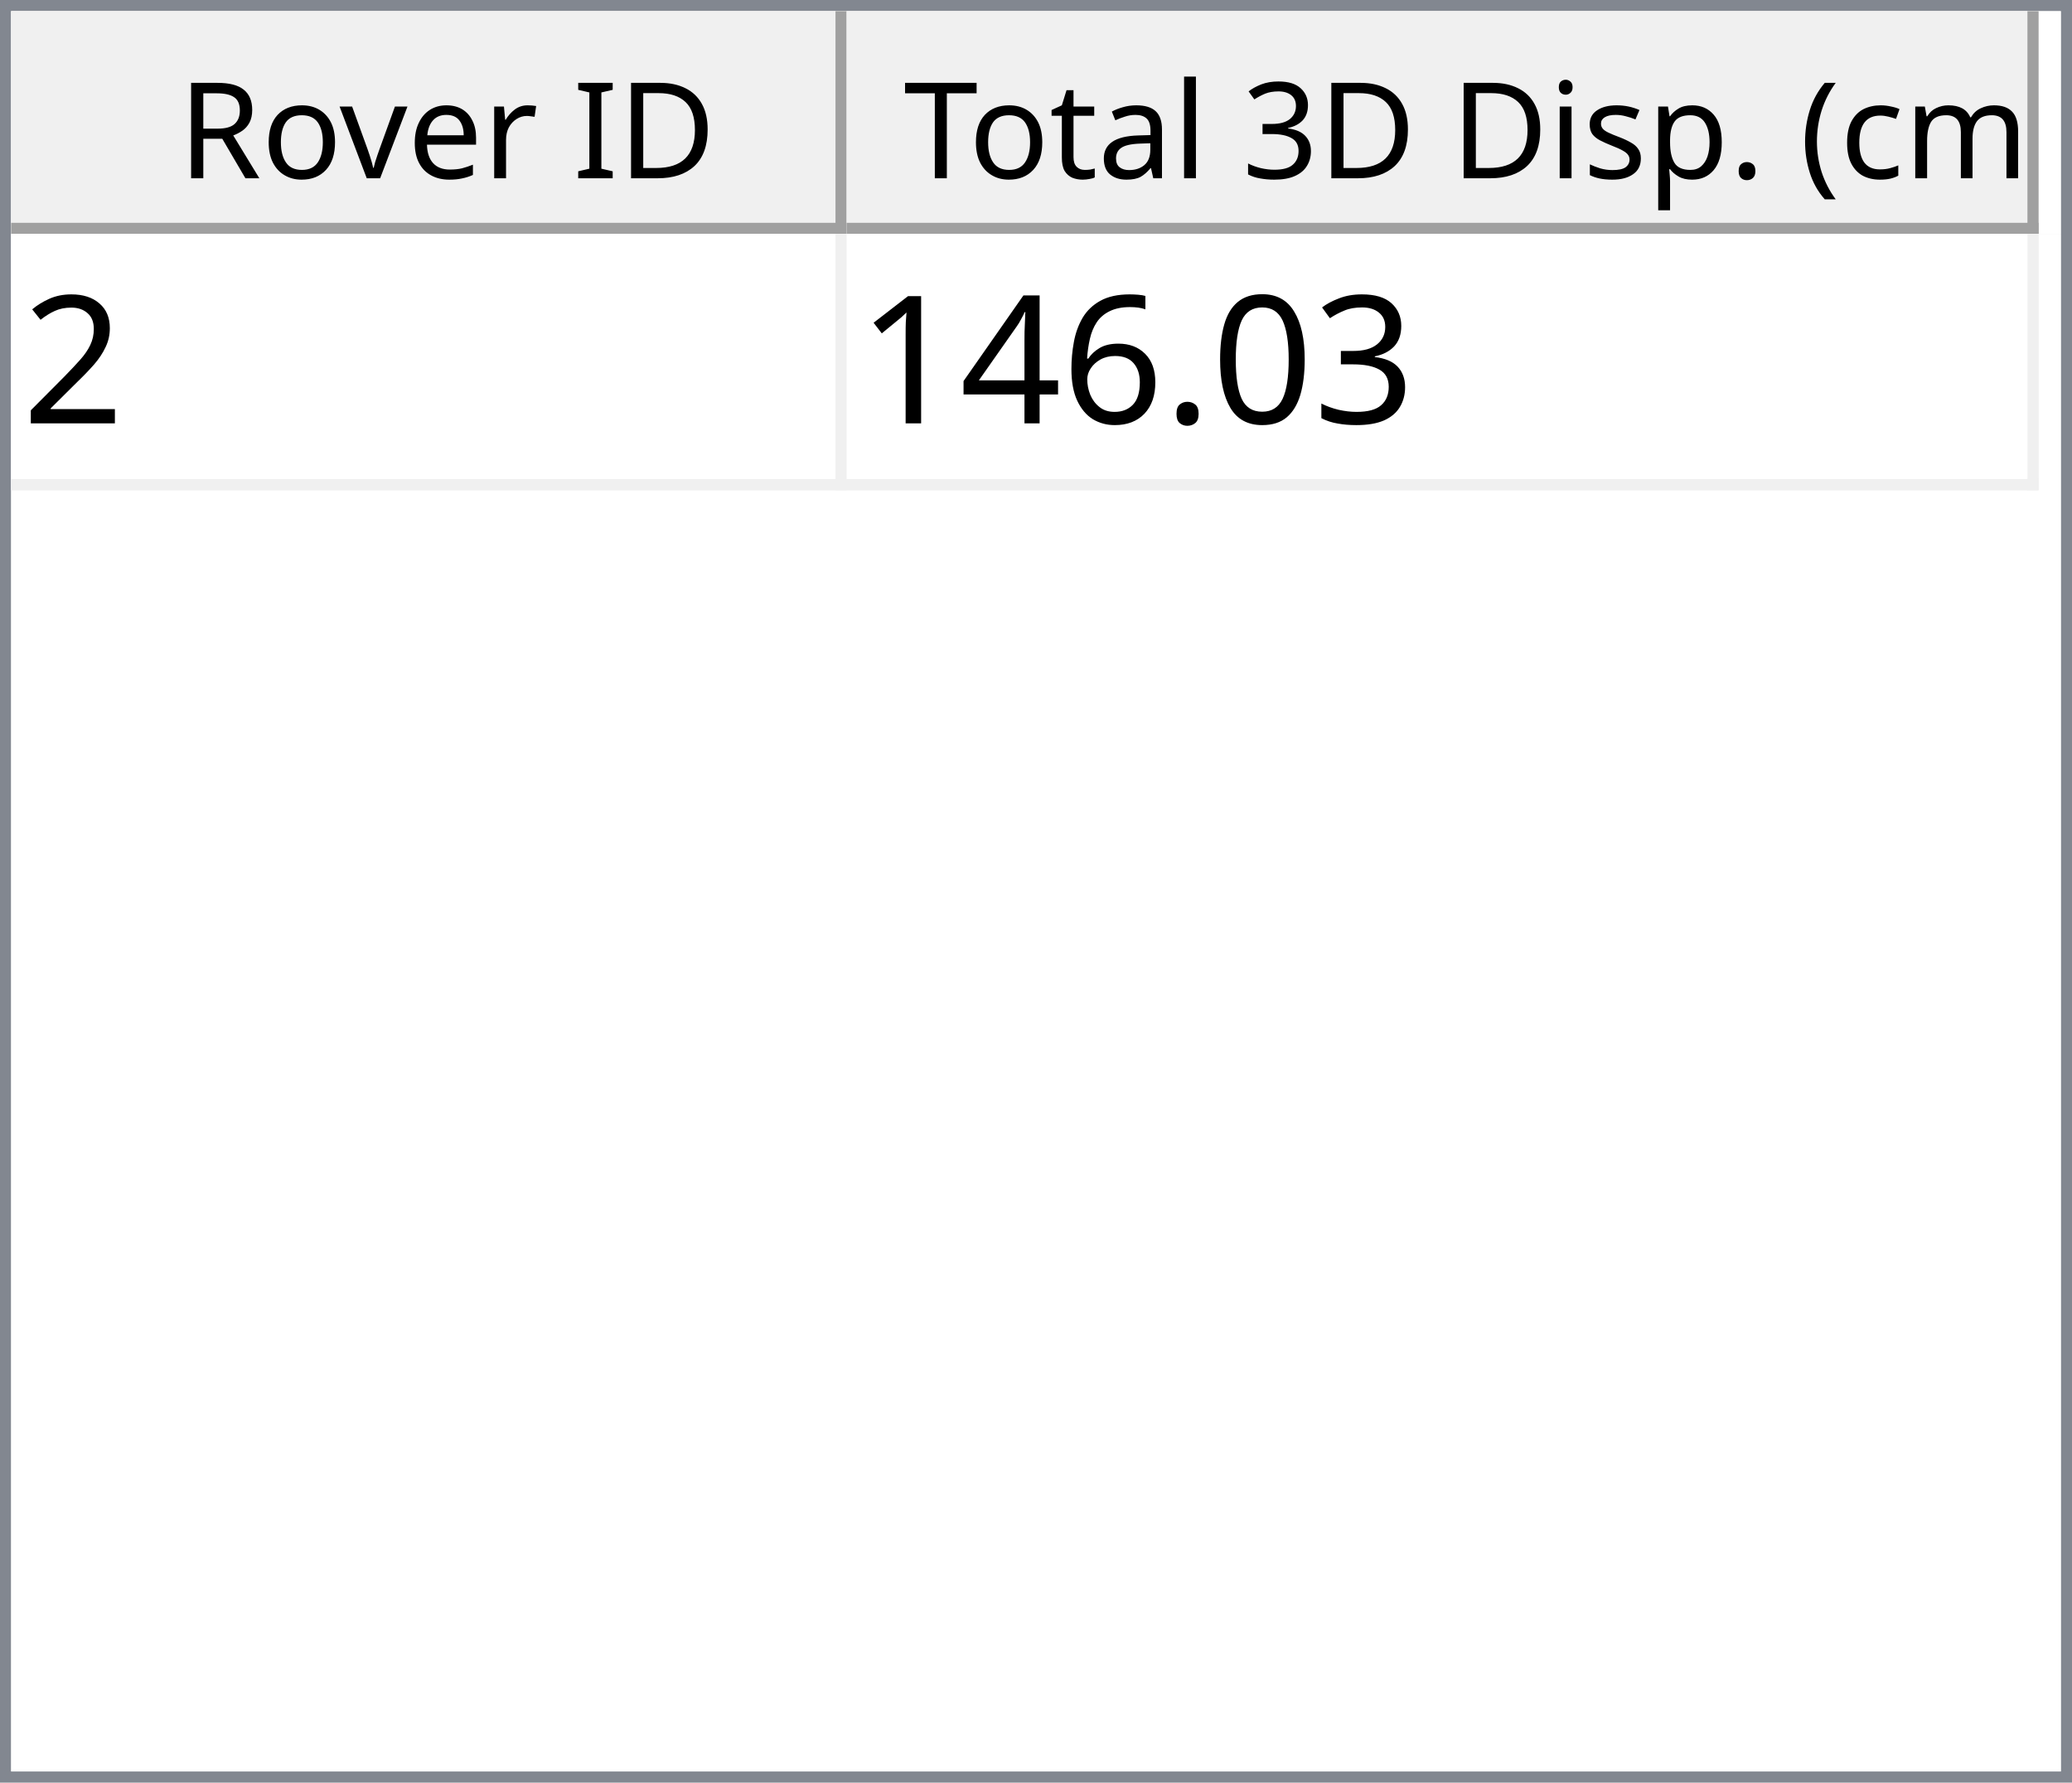
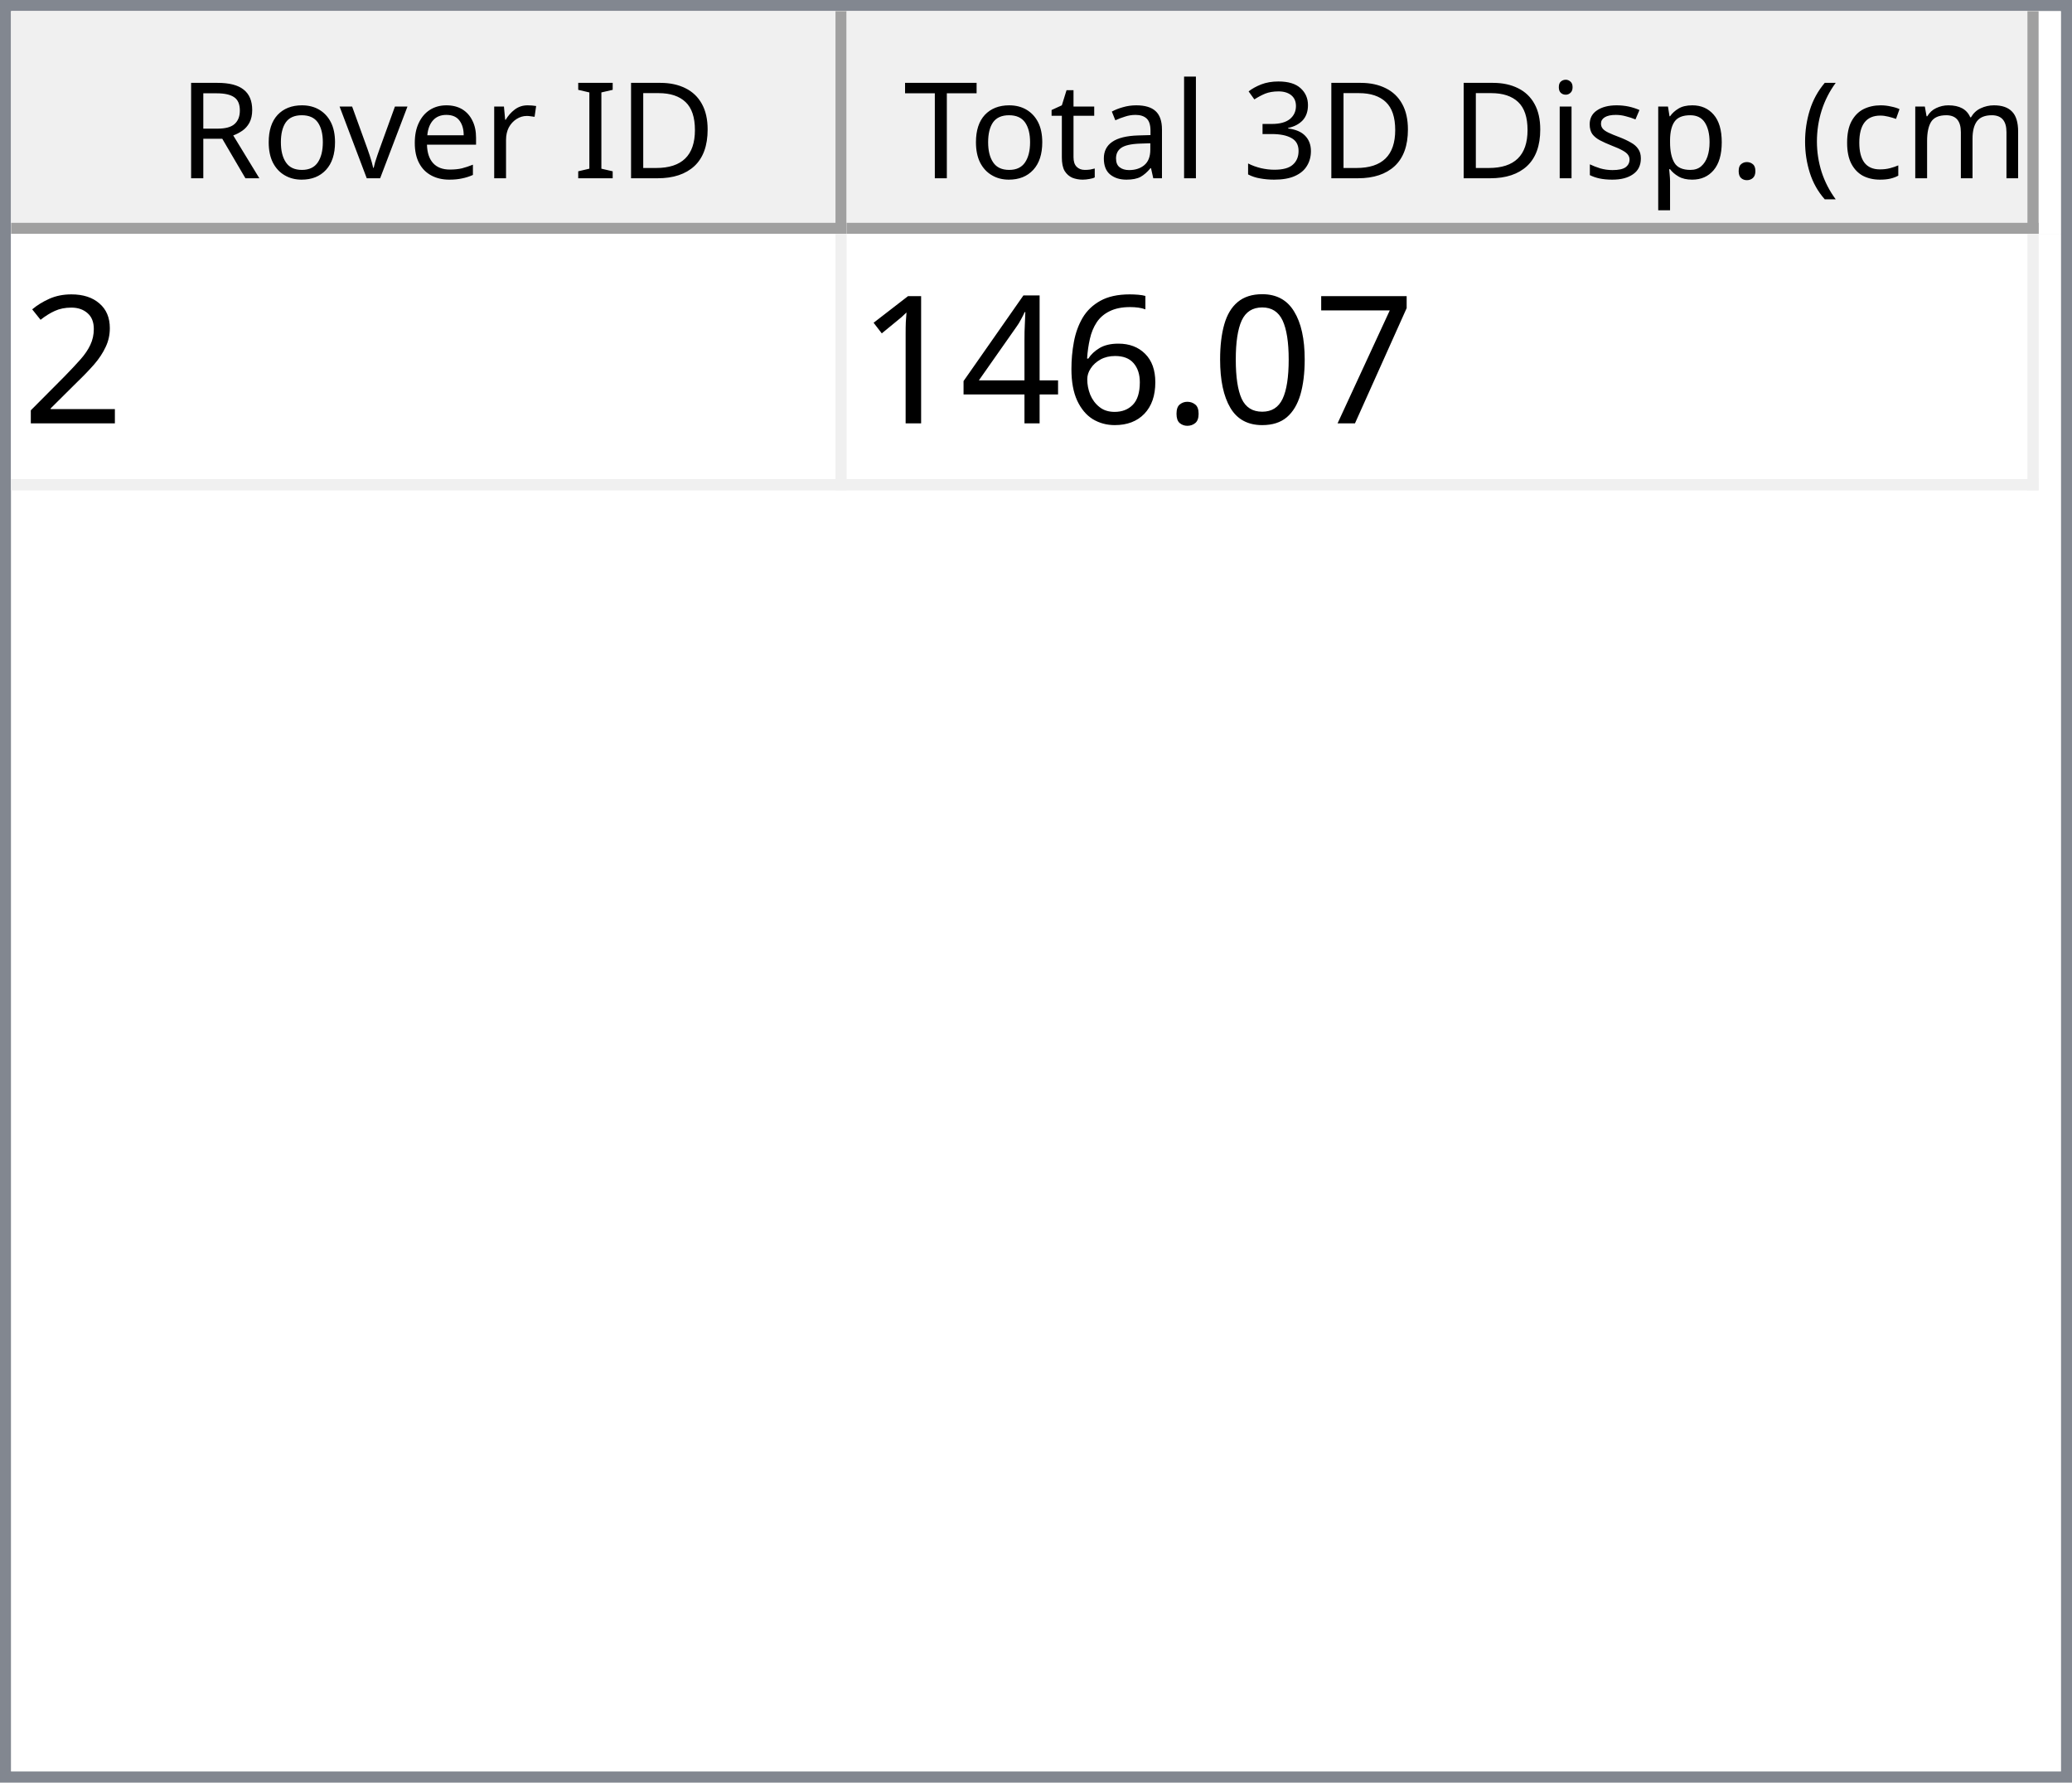
<svg xmlns="http://www.w3.org/2000/svg" style="fill-opacity:1; color-rendering:auto; color-interpolation:auto; text-rendering:auto; stroke:black; stroke-linecap:square; stroke-miterlimit:10; shape-rendering:auto; stroke-opacity:1; fill:black; stroke-dasharray:none; font-weight:normal; stroke-width:1; font-family:'Dialog'; font-style:normal; stroke-linejoin:miter; font-size:12px; stroke-dashoffset:0; image-rendering:auto;" width="186" height="160">
  <defs id="genericDefs" />
  <g>
    <defs id="defs1">
      <clipPath clipPathUnits="userSpaceOnUse" id="clipPath1">
        <path d="M0 0 L186 0 L186 160 L0 160 L0 0 Z" />
      </clipPath>
      <clipPath clipPathUnits="userSpaceOnUse" id="clipPath2">
        <path d="M0 0 L0 160 L186 160 L186 0 Z" />
      </clipPath>
      <clipPath clipPathUnits="userSpaceOnUse" id="clipPath3">
        <path d="M0 0 L0 20 L184 20 L184 0 Z" />
      </clipPath>
      <clipPath clipPathUnits="userSpaceOnUse" id="clipPath4">
        <path d="M0 0 L0 20 L75 20 L75 0 Z" />
      </clipPath>
      <clipPath clipPathUnits="userSpaceOnUse" id="clipPath5">
        <path d="M1 1 L1 19 L74 19 L74 1 Z" />
      </clipPath>
      <clipPath clipPathUnits="userSpaceOnUse" id="clipPath6">
        <path d="M0 0 L0 18 L73 18 L73 0 Z" />
      </clipPath>
      <clipPath clipPathUnits="userSpaceOnUse" id="clipPath7">
        <path d="M-0.5 -0.5 L-0.5 19.5 L74.5 19.5 L74.5 -0.5 Z" />
      </clipPath>
      <clipPath clipPathUnits="userSpaceOnUse" id="clipPath8">
        <path d="M0 0 L0 20 L107 20 L107 0 Z" />
      </clipPath>
      <clipPath clipPathUnits="userSpaceOnUse" id="clipPath9">
        <path d="M1 1 L1 19 L106 19 L106 1 Z" />
      </clipPath>
      <clipPath clipPathUnits="userSpaceOnUse" id="clipPath10">
        <path d="M0 0 L0 18 L105 18 L105 0 Z" />
      </clipPath>
      <clipPath clipPathUnits="userSpaceOnUse" id="clipPath11">
        <path d="M-0.5 -0.5 L-0.5 19.5 L106.5 19.5 L106.5 -0.5 Z" />
      </clipPath>
      <clipPath clipPathUnits="userSpaceOnUse" id="clipPath12">
        <path d="M0 0 L0 138 L184 138 L184 0 Z" />
      </clipPath>
      <clipPath clipPathUnits="userSpaceOnUse" id="clipPath13">
        <path d="M0 0 L0 23 L182 23 L182 0 Z" />
      </clipPath>
      <clipPath clipPathUnits="userSpaceOnUse" id="clipPath14">
        <path d="M-0.5 -0.5 L-0.5 22.5 L181.5 22.5 L181.5 -0.5 Z" />
      </clipPath>
      <clipPath clipPathUnits="userSpaceOnUse" id="clipPath15">
        <path d="M0 0 L0 22 L74 22 L74 0 Z" />
      </clipPath>
      <clipPath clipPathUnits="userSpaceOnUse" id="clipPath16">
        <path d="M0 0 L0 22 L106 22 L106 0 Z" />
      </clipPath>
      <font horiz-adv-x="64.551" id="font1">
        <font-face ascent="107.91" descent="25.098" units-per-em="100" style="font-style:normal; font-family:Segoe UI; font-weight:normal;" />
        <missing-glyph horiz-adv-x="64.551" d="M8.109 0 L8.109 68.266 L56.453 68.266 L56.453 0 L8.109 0 ZM15.328 7.234 L49.219 7.234 L49.219 61.031 L15.328 61.031 L15.328 7.234 Z" />
        <glyph unicode="D" horiz-adv-x="70.117" d="M9.188 0 L9.188 70.016 L28.516 70.016 Q65.531 70.016 65.531 35.891 Q65.531 19.672 55.25 9.836 Q44.969 0 27.734 0 L9.188 0 ZM17.391 62.594 L17.391 7.422 L27.828 7.422 Q41.609 7.422 49.273 14.797 Q56.938 22.172 56.938 35.688 Q56.938 62.594 28.328 62.594 L17.391 62.594 Z" />
        <glyph unicode="I" horiz-adv-x="26.611" d="M17.391 0 L9.188 0 L9.188 70.016 L17.391 70.016 L17.391 0 Z" />
        <glyph unicode=" " horiz-adv-x="27.393" d="" />
        <glyph unicode="r" horiz-adv-x="34.766" d="M34.188 41.891 Q32.078 43.5 28.125 43.5 Q23 43.5 19.555 38.672 Q16.109 33.844 16.109 25.484 L16.109 0 L8.109 0 L8.109 50 L16.109 50 L16.109 39.703 L16.312 39.703 Q18.016 44.969 21.531 47.922 Q25.047 50.875 29.391 50.875 Q32.516 50.875 34.188 50.203 L34.188 41.891 Z" />
        <glyph unicode="e" horiz-adv-x="52.295" d="M48.297 23 L12.984 23 Q13.188 14.656 17.484 10.109 Q21.781 5.562 29.297 5.562 Q37.75 5.562 44.828 11.141 L44.828 3.609 Q38.234 -1.172 27.391 -1.172 Q16.797 -1.172 10.742 5.641 Q4.688 12.453 4.688 24.812 Q4.688 36.469 11.305 43.82 Q17.922 51.172 27.734 51.172 Q37.547 51.172 42.922 44.828 Q48.297 38.484 48.297 27.203 L48.297 23 ZM40.094 29.781 Q40.047 36.719 36.75 40.578 Q33.453 44.438 27.594 44.438 Q21.922 44.438 17.969 40.383 Q14.016 36.328 13.094 29.781 L40.094 29.781 Z" />
        <glyph unicode="v" horiz-adv-x="47.9" d="M47.406 50 L27.484 0 L19.625 0 L0.688 50 L9.469 50 L22.172 13.672 Q23.578 9.672 23.922 6.688 L24.125 6.688 Q24.609 10.453 25.688 13.484 L38.969 50 L47.406 50 Z" />
        <glyph unicode="o" horiz-adv-x="58.594" d="M29 -1.172 Q17.922 -1.172 11.305 5.836 Q4.688 12.844 4.688 24.422 Q4.688 37.016 11.57 44.094 Q18.453 51.172 30.172 51.172 Q41.359 51.172 47.633 44.289 Q53.906 37.406 53.906 25.203 Q53.906 13.234 47.141 6.031 Q40.375 -1.172 29 -1.172 ZM29.594 44.438 Q21.875 44.438 17.383 39.188 Q12.891 33.938 12.891 24.703 Q12.891 15.828 17.43 10.695 Q21.969 5.562 29.594 5.562 Q37.359 5.562 41.531 10.594 Q45.703 15.625 45.703 24.906 Q45.703 34.281 41.531 39.359 Q37.359 44.438 29.594 44.438 Z" />
        <glyph unicode="R" horiz-adv-x="59.814" d="M59.375 0 L49.609 0 L37.891 19.625 Q36.281 22.359 34.766 24.289 Q33.25 26.219 31.664 27.438 Q30.078 28.656 28.25 29.219 Q26.422 29.781 24.125 29.781 L17.391 29.781 L17.391 0 L9.188 0 L9.188 70.016 L30.078 70.016 Q34.672 70.016 38.555 68.867 Q42.438 67.719 45.289 65.375 Q48.141 63.031 49.758 59.547 Q51.375 56.062 51.375 51.375 Q51.375 47.703 50.273 44.656 Q49.172 41.609 47.148 39.211 Q45.125 36.812 42.266 35.133 Q39.406 33.453 35.844 32.516 L35.844 32.328 Q37.594 31.547 38.891 30.547 Q40.188 29.547 41.359 28.18 Q42.531 26.812 43.68 25.078 Q44.828 23.344 46.234 21.047 L59.375 0 ZM17.391 62.594 L17.391 37.203 L28.516 37.203 Q31.594 37.203 34.203 38.133 Q36.812 39.062 38.719 40.797 Q40.625 42.531 41.703 45.047 Q42.781 47.562 42.781 50.688 Q42.781 56.297 39.141 59.445 Q35.5 62.594 28.609 62.594 L17.391 62.594 Z" />
        <glyph unicode=")" horiz-adv-x="30.176" d="M8.297 -15.922 L1.172 -15.922 Q16.406 2.344 16.406 26.812 Q16.406 51.469 1.078 70.016 L8.297 70.016 Q23.531 52.156 23.531 26.703 Q23.531 1.375 8.297 -15.922 Z" />
        <glyph unicode="m" horiz-adv-x="86.133" d="M79.109 0 L71.094 0 L71.094 28.719 Q71.094 37.016 68.531 40.727 Q65.969 44.438 59.906 44.438 Q54.781 44.438 51.195 39.75 Q47.609 35.062 47.609 28.516 L47.609 0 L39.594 0 L39.594 29.688 Q39.594 44.438 28.219 44.438 Q22.953 44.438 19.531 40.016 Q16.109 35.594 16.109 28.516 L16.109 0 L8.109 0 L8.109 50 L16.109 50 L16.109 42.094 L16.312 42.094 Q21.625 51.172 31.844 51.172 Q36.969 51.172 40.773 48.312 Q44.578 45.453 46 40.828 Q51.562 51.172 62.594 51.172 Q79.109 51.172 79.109 30.812 L79.109 0 Z" />
        <glyph unicode="c" horiz-adv-x="46.191" d="M42.188 2.297 Q36.422 -1.172 28.516 -1.172 Q17.828 -1.172 11.258 5.789 Q4.688 12.75 4.688 23.828 Q4.688 36.188 11.766 43.68 Q18.844 51.172 30.672 51.172 Q37.25 51.172 42.281 48.734 L42.281 40.531 Q36.719 44.438 30.375 44.438 Q22.703 44.438 17.797 38.945 Q12.891 33.453 12.891 24.516 Q12.891 15.719 17.508 10.641 Q22.125 5.562 29.891 5.562 Q36.422 5.562 42.188 9.906 L42.188 2.297 Z" />
        <glyph unicode="(" horiz-adv-x="30.176" d="M29.109 -15.922 L21.969 -15.922 Q6.844 1.375 6.844 26.703 Q6.844 52.156 21.969 70.016 L29.203 70.016 Q13.875 51.469 13.875 26.812 Q13.875 2.344 29.109 -15.922 Z" />
        <glyph unicode="." horiz-adv-x="21.68" d="M10.891 -1.078 Q8.641 -1.078 7.055 0.539 Q5.469 2.156 5.469 4.391 Q5.469 6.641 7.055 8.273 Q8.641 9.906 10.891 9.906 Q13.188 9.906 14.797 8.273 Q16.406 6.641 16.406 4.391 Q16.406 2.156 14.797 0.539 Q13.188 -1.078 10.891 -1.078 Z" />
        <glyph unicode="p" horiz-adv-x="58.789" d="M16.312 7.234 L16.109 7.234 L16.109 -23 L8.109 -23 L8.109 50 L16.109 50 L16.109 41.219 L16.312 41.219 Q22.219 51.172 33.594 51.172 Q43.266 51.172 48.688 44.461 Q54.109 37.75 54.109 26.469 Q54.109 13.922 48 6.375 Q41.891 -1.172 31.297 -1.172 Q21.578 -1.172 16.312 7.234 ZM16.109 27.391 L16.109 20.406 Q16.109 14.203 20.141 9.883 Q24.172 5.562 30.375 5.562 Q37.641 5.562 41.773 11.133 Q45.906 16.703 45.906 26.609 Q45.906 34.969 42.047 39.703 Q38.188 44.438 31.594 44.438 Q24.609 44.438 20.359 39.578 Q16.109 34.719 16.109 27.391 Z" />
        <glyph unicode="s" horiz-adv-x="42.432" d="M5.078 1.812 L5.078 10.406 Q11.625 5.562 19.484 5.562 Q30.031 5.562 30.031 12.594 Q30.031 14.594 29.125 15.992 Q28.219 17.391 26.68 18.461 Q25.141 19.531 23.07 20.383 Q21 21.234 18.609 22.172 Q15.281 23.484 12.766 24.828 Q10.25 26.172 8.57 27.859 Q6.891 29.547 6.031 31.695 Q5.172 33.844 5.172 36.719 Q5.172 40.234 6.789 42.945 Q8.406 45.656 11.086 47.484 Q13.766 49.312 17.211 50.242 Q20.656 51.172 24.312 51.172 Q30.812 51.172 35.938 48.922 L35.938 40.828 Q30.422 44.438 23.25 44.438 Q21 44.438 19.195 43.922 Q17.391 43.406 16.094 42.477 Q14.797 41.547 14.086 40.258 Q13.375 38.969 13.375 37.406 Q13.375 35.453 14.086 34.133 Q14.797 32.812 16.164 31.789 Q17.531 30.766 19.484 29.938 Q21.438 29.109 23.922 28.125 Q27.25 26.859 29.883 25.516 Q32.516 24.172 34.375 22.484 Q36.234 20.797 37.234 18.602 Q38.234 16.406 38.234 13.375 Q38.234 9.672 36.602 6.938 Q34.969 4.203 32.234 2.398 Q29.5 0.594 25.93 -0.289 Q22.359 -1.172 18.453 -1.172 Q10.75 -1.172 5.078 1.812 Z" />
        <glyph unicode="i" horiz-adv-x="24.219" d="M12.203 62.703 Q10.062 62.703 8.547 64.164 Q7.031 65.625 7.031 67.875 Q7.031 70.125 8.547 71.609 Q10.062 73.094 12.203 73.094 Q14.406 73.094 15.945 71.609 Q17.484 70.125 17.484 67.875 Q17.484 65.719 15.945 64.211 Q14.406 62.703 12.203 62.703 ZM16.109 0 L8.109 0 L8.109 50 L16.109 50 L16.109 0 Z" />
        <glyph unicode="3" horiz-adv-x="53.906" d="M46.531 19.828 Q46.531 15.094 44.75 11.211 Q42.969 7.328 39.719 4.57 Q36.469 1.812 31.93 0.297 Q27.391 -1.219 21.922 -1.219 Q11.922 -1.219 6 2.594 L6 11.188 Q13.094 5.609 22.219 5.609 Q25.875 5.609 28.828 6.539 Q31.781 7.469 33.906 9.227 Q36.031 10.984 37.18 13.477 Q38.328 15.969 38.328 19.094 Q38.328 32.812 18.797 32.812 L12.984 32.812 L12.984 39.594 L18.5 39.594 Q35.797 39.594 35.797 52.484 Q35.797 64.406 22.609 64.406 Q15.188 64.406 8.688 59.422 L8.688 67.188 Q15.375 71.188 24.609 71.188 Q29 71.188 32.57 69.969 Q36.141 68.75 38.68 66.555 Q41.219 64.359 42.609 61.281 Q44 58.203 44 54.5 Q44 40.672 30.031 36.719 L30.031 36.531 Q33.594 36.141 36.625 34.797 Q39.656 33.453 41.852 31.305 Q44.047 29.156 45.289 26.25 Q46.531 23.344 46.531 19.828 Z" />
        <glyph unicode="l" horiz-adv-x="24.219" d="M16.109 0 L8.109 0 L8.109 74.031 L16.109 74.031 L16.109 0 Z" />
        <glyph unicode="a" horiz-adv-x="50.879" d="M43.891 0 L35.891 0 L35.891 7.812 L35.688 7.812 Q30.469 -1.172 20.312 -1.172 Q12.844 -1.172 8.617 2.781 Q4.391 6.734 4.391 13.281 Q4.391 27.297 20.906 29.594 L35.891 31.688 Q35.891 44.438 25.594 44.438 Q16.547 44.438 9.281 38.281 L9.281 46.484 Q16.656 51.172 26.266 51.172 Q43.891 51.172 43.891 32.516 L43.891 0 ZM35.891 25.297 L23.828 23.641 Q18.266 22.859 15.43 20.875 Q12.594 18.891 12.594 13.875 Q12.594 10.203 15.211 7.883 Q17.828 5.562 22.172 5.562 Q28.125 5.562 32.008 9.742 Q35.891 13.922 35.891 20.312 L35.891 25.297 Z" />
        <glyph unicode="t" horiz-adv-x="33.887" d="M31.297 0.484 Q28.469 -1.078 23.828 -1.078 Q10.688 -1.078 10.688 13.578 L10.688 43.172 L2.094 43.172 L2.094 50 L10.688 50 L10.688 62.203 L18.703 64.797 L18.703 50 L31.297 50 L31.297 43.172 L18.703 43.172 L18.703 14.984 Q18.703 9.969 20.414 7.82 Q22.125 5.672 26.078 5.672 Q29.109 5.672 31.297 7.328 L31.297 0.484 Z" />
        <glyph unicode="T" horiz-adv-x="52.393" d="M50.594 62.594 L30.375 62.594 L30.375 0 L22.172 0 L22.172 62.594 L2 62.594 L2 70.016 L50.594 70.016 L50.594 62.594 Z" />
      </font>
      <font horiz-adv-x="75.0" id="font2">
        <font-face ascent="100.537" descent="21.973" units-per-em="100" style="font-style:normal; font-family:sans-serif; font-weight:normal;" />
        <missing-glyph horiz-adv-x="75.0" d="M12.5 0 L12.5 62.5 L62.5 62.5 L62.5 0 L12.5 0 ZM14.062 1.562 L60.938 1.562 L60.938 60.938 L14.062 60.938 L14.062 1.562 Z" />
        <glyph unicode="2" horiz-adv-x="55.615" d="M50.344 8.453 L50.344 0 L3.031 0 Q2.938 3.172 4.047 6.109 Q5.859 10.938 9.836 15.625 Q13.812 20.312 21.344 26.469 Q33.016 36.031 37.117 41.625 Q41.219 47.219 41.219 52.203 Q41.219 57.422 37.477 61.008 Q33.734 64.594 27.734 64.594 Q21.391 64.594 17.578 60.789 Q13.766 56.984 13.719 50.25 L4.688 51.172 Q5.609 61.281 11.664 66.578 Q17.719 71.875 27.938 71.875 Q38.234 71.875 44.242 66.164 Q50.25 60.453 50.25 52 Q50.25 47.703 48.492 43.555 Q46.734 39.406 42.656 34.812 Q38.578 30.219 29.109 22.219 Q21.188 15.578 18.945 13.211 Q16.703 10.844 15.234 8.453 L50.344 8.453 Z" />
-         <glyph unicode="3" horiz-adv-x="55.615" d="M4.203 18.891 L12.984 20.062 Q14.5 12.594 18.141 9.297 Q21.781 6 27 6 Q33.203 6 37.477 10.297 Q41.75 14.594 41.75 20.953 Q41.75 27 37.797 30.93 Q33.844 34.859 27.734 34.859 Q25.25 34.859 21.531 33.891 L22.516 41.609 Q23.391 41.5 23.922 41.5 Q29.547 41.5 34.039 44.43 Q38.531 47.359 38.531 53.469 Q38.531 58.297 35.258 61.477 Q31.984 64.656 26.812 64.656 Q21.688 64.656 18.266 61.43 Q14.844 58.203 13.875 51.766 L5.078 53.328 Q6.688 62.156 12.398 67.016 Q18.109 71.875 26.609 71.875 Q32.469 71.875 37.398 69.359 Q42.328 66.844 44.945 62.5 Q47.562 58.156 47.562 53.266 Q47.562 48.641 45.07 44.828 Q42.578 41.016 37.703 38.766 Q44.047 37.312 47.562 32.695 Q51.078 28.078 51.078 21.141 Q51.078 11.766 44.242 5.25 Q37.406 -1.266 26.953 -1.266 Q17.531 -1.266 11.305 4.352 Q5.078 9.969 4.203 18.891 Z" />
+         <glyph unicode="7" horiz-adv-x="55.615" d="M4.734 62.203 L4.734 70.656 L51.078 70.656 L51.078 63.812 Q44.234 56.547 37.523 44.484 Q30.812 32.422 27.156 19.672 Q24.516 10.688 23.781 0 L14.75 0 Q14.891 8.453 18.062 20.414 Q21.234 32.375 27.172 43.484 Q33.109 54.594 39.797 62.203 L4.734 62.203 Z" />
        <glyph unicode="0" horiz-adv-x="55.615" d="M4.156 35.297 Q4.156 48 6.766 55.742 Q9.375 63.484 14.523 67.68 Q19.672 71.875 27.484 71.875 Q33.25 71.875 37.594 69.555 Q41.938 67.234 44.773 62.867 Q47.609 58.5 49.219 52.227 Q50.828 45.953 50.828 35.297 Q50.828 22.703 48.242 14.969 Q45.656 7.234 40.508 3.008 Q35.359 -1.219 27.484 -1.219 Q17.141 -1.219 11.234 6.203 Q4.156 15.141 4.156 35.297 ZM13.188 35.297 Q13.188 17.672 17.312 11.836 Q21.438 6 27.484 6 Q33.547 6 37.672 11.859 Q41.797 17.719 41.797 35.297 Q41.797 52.984 37.672 58.789 Q33.547 64.594 27.391 64.594 Q21.344 64.594 17.719 59.469 Q13.188 52.938 13.188 35.297 Z" />
        <glyph unicode="." horiz-adv-x="27.783" d="M9.078 0 L9.078 10.016 L19.094 10.016 L19.094 0 L9.078 0 Z" />
        <glyph unicode="6" horiz-adv-x="55.615" d="M49.75 54.047 L41.016 53.375 Q39.844 58.547 37.703 60.891 Q34.125 64.656 28.906 64.656 Q24.703 64.656 21.531 62.312 Q17.391 59.281 14.992 53.469 Q12.594 47.656 12.5 36.922 Q15.672 41.75 20.266 44.094 Q24.859 46.438 29.891 46.438 Q38.672 46.438 44.852 39.969 Q51.031 33.5 51.031 23.25 Q51.031 16.5 48.125 10.719 Q45.219 4.938 40.141 1.859 Q35.062 -1.219 28.609 -1.219 Q17.625 -1.219 10.695 6.859 Q3.766 14.938 3.766 33.5 Q3.766 54.25 11.422 63.672 Q18.109 71.875 29.438 71.875 Q37.891 71.875 43.289 67.141 Q48.688 62.406 49.75 54.047 ZM13.875 23.188 Q13.875 18.656 15.797 14.508 Q17.719 10.359 21.188 8.18 Q24.656 6 28.469 6 Q34.031 6 38.039 10.492 Q42.047 14.984 42.047 22.703 Q42.047 30.125 38.086 34.398 Q34.125 38.672 28.125 38.672 Q22.172 38.672 18.023 34.398 Q13.875 30.125 13.875 23.188 Z" />
        <glyph unicode="4" horiz-adv-x="55.615" d="M32.328 0 L32.328 17.141 L1.266 17.141 L1.266 25.203 L33.938 71.578 L41.109 71.578 L41.109 25.203 L50.781 25.203 L50.781 17.141 L41.109 17.141 L41.109 0 L32.328 0 ZM32.328 25.203 L32.328 57.469 L9.906 25.203 L32.328 25.203 Z" />
        <glyph unicode="1" horiz-adv-x="55.615" d="M37.25 0 L28.469 0 L28.469 56 Q25.297 52.984 20.141 49.953 Q14.984 46.922 10.891 45.406 L10.891 53.906 Q18.266 57.375 23.781 62.305 Q29.297 67.234 31.594 71.875 L37.25 71.875 L37.25 0 Z" />
      </font>
    </defs>
    <g style="fill:white; stroke:white;">
      <rect x="0" y="0" width="186" style="clip-path:url(#clipPath1); stroke:none;" height="160" />
    </g>
    <g style="fill:white; text-rendering:optimizeSpeed; color-rendering:optimizeSpeed; image-rendering:optimizeSpeed; shape-rendering:crispEdges; stroke:white; color-interpolation:sRGB;">
      <rect x="0" width="186" height="160" y="0" style="stroke:none;" />
      <path style="stroke:none;" d="M0 160 L186 160 L186 0 L0 0 Z" />
    </g>
    <g style="fill:rgb(240,240,240); font-family:'Segoe UI'; stroke:rgb(240,240,240);">
      <rect x="0" y="0" width="186" style="clip-path:url(#clipPath2); stroke:none;" height="160" />
    </g>
    <g style="fill:rgb(130,135,144); font-family:'Segoe UI'; stroke:rgb(130,135,144);">
      <path d="M0 0 L186 0 L186 160 L0 160 L0 0 ZM1 1 L185 1 L185 159 L1 159 L1 1 Z" style="fill-rule:evenodd; clip-path:url(#clipPath2); stroke:none;" />
    </g>
    <g style="fill:white; font-family:'Segoe UI'; stroke:white;" transform="translate(1,1)">
      <rect x="0" y="0" width="184" style="clip-path:url(#clipPath3); stroke:none;" height="20" />
    </g>
    <g style="fill:rgb(240,240,240); font-family:'Segoe UI'; stroke:rgb(240,240,240);" transform="translate(1,1)">
      <rect x="0" y="0" width="75" style="clip-path:url(#clipPath4); stroke:none;" height="20" />
    </g>
    <g style="font-family:'Segoe UI';" transform="translate(2,2)">
      <text x="14" xml:space="preserve" y="14" style="clip-path:url(#clipPath6); stroke:none;">Rover ID</text>
    </g>
    <g style="fill:rgb(160,160,160); font-family:'Segoe UI'; stroke:rgb(160,160,160); stroke-linejoin:bevel;" transform="translate(1.5,1.5)">
      <line x1="74" x2="74" y1="0" style="fill:none; clip-path:url(#clipPath7);" y2="19" />
    </g>
    <g style="fill:rgb(160,160,160); font-family:'Segoe UI'; stroke:rgb(160,160,160); stroke-linejoin:bevel;" transform="matrix(1,0,0,1,1,1) translate(0.5,0.5)">
      <line x1="0" x2="74" y1="19" style="fill:none; clip-path:url(#clipPath7);" y2="19" />
    </g>
    <g style="fill:rgb(240,240,240); font-family:'Segoe UI'; stroke:rgb(240,240,240);" transform="translate(76,1)">
      <rect x="0" y="0" width="107" style="clip-path:url(#clipPath8); stroke:none;" height="20" />
    </g>
    <g style="font-family:'Segoe UI';" transform="translate(77,2)">
      <text x="1" xml:space="preserve" y="14" style="clip-path:url(#clipPath10); stroke:none;"> Total 3D Disp. (cm)</text>
    </g>
    <g style="fill:rgb(160,160,160); font-family:'Segoe UI'; stroke:rgb(160,160,160); stroke-linejoin:bevel;" transform="translate(76.5,1.5)">
      <line x1="106" x2="106" y1="0" style="fill:none; clip-path:url(#clipPath11);" y2="19" />
    </g>
    <g style="fill:rgb(160,160,160); font-family:'Segoe UI'; stroke:rgb(160,160,160); stroke-linejoin:bevel;" transform="matrix(1,0,0,1,76,1) translate(0.5,0.5)">
      <line x1="0" x2="106" y1="19" style="fill:none; clip-path:url(#clipPath11);" y2="19" />
    </g>
    <g style="fill:white; font-family:'Segoe UI'; stroke:white;" transform="translate(1,21)">
      <rect x="0" y="0" width="184" style="clip-path:url(#clipPath12); stroke:none;" height="138" />
    </g>
    <g style="fill:rgb(240,240,240); font-size:16px; font-family:sans-serif; stroke:rgb(240,240,240);" transform="translate(1,21)">
      <rect x="0" y="0" width="182" style="clip-path:url(#clipPath13); stroke:none;" height="23" />
      <line transform="translate(0.5,0.5)" x1="0" x2="181" y1="22" style="clip-path:url(#clipPath14); fill:none; stroke-linejoin:bevel;" y2="22" />
    </g>
    <g transform="matrix(1,0,0,1,1,21) translate(0.5,0.5)" style="fill:rgb(240,240,240); font-size:16px; font-family:sans-serif; stroke:rgb(240,240,240); stroke-linejoin:bevel;">
      <line x1="74" x2="74" y1="0" style="fill:none; clip-path:url(#clipPath14);" y2="22" />
    </g>
    <g transform="matrix(1,0,0,1,1,21) translate(0.5,0.5)" style="fill:rgb(240,240,240); font-size:16px; font-family:sans-serif; stroke:rgb(240,240,240); stroke-linejoin:bevel;">
      <line x1="181" x2="181" y1="0" style="fill:none; clip-path:url(#clipPath14);" y2="22" />
    </g>
    <g style="fill:white; font-size:16px; font-family:sans-serif; stroke:white;" transform="matrix(1,0,0,1,1,21)">
      <rect x="0" y="0" width="74" style="clip-path:url(#clipPath15); stroke:none;" height="22" />
      <text x="1" y="17" style="fill:black; clip-path:url(#clipPath15); stroke:none;" xml:space="preserve">2</text>
    </g>
    <g style="fill:white; font-size:16px; font-family:sans-serif; stroke:white;" transform="matrix(1,0,0,1,1,21) translate(75,0)">
      <rect x="0" y="0" width="106" style="clip-path:url(#clipPath16); stroke:none;" height="22" />
-       <text x="1" y="17" style="fill:black; clip-path:url(#clipPath16); stroke:none;" xml:space="preserve">146.03</text>
+       <text x="1" y="17" style="fill:black; clip-path:url(#clipPath16); stroke:none;" xml:space="preserve">146.07</text>
    </g>
  </g>
</svg>
